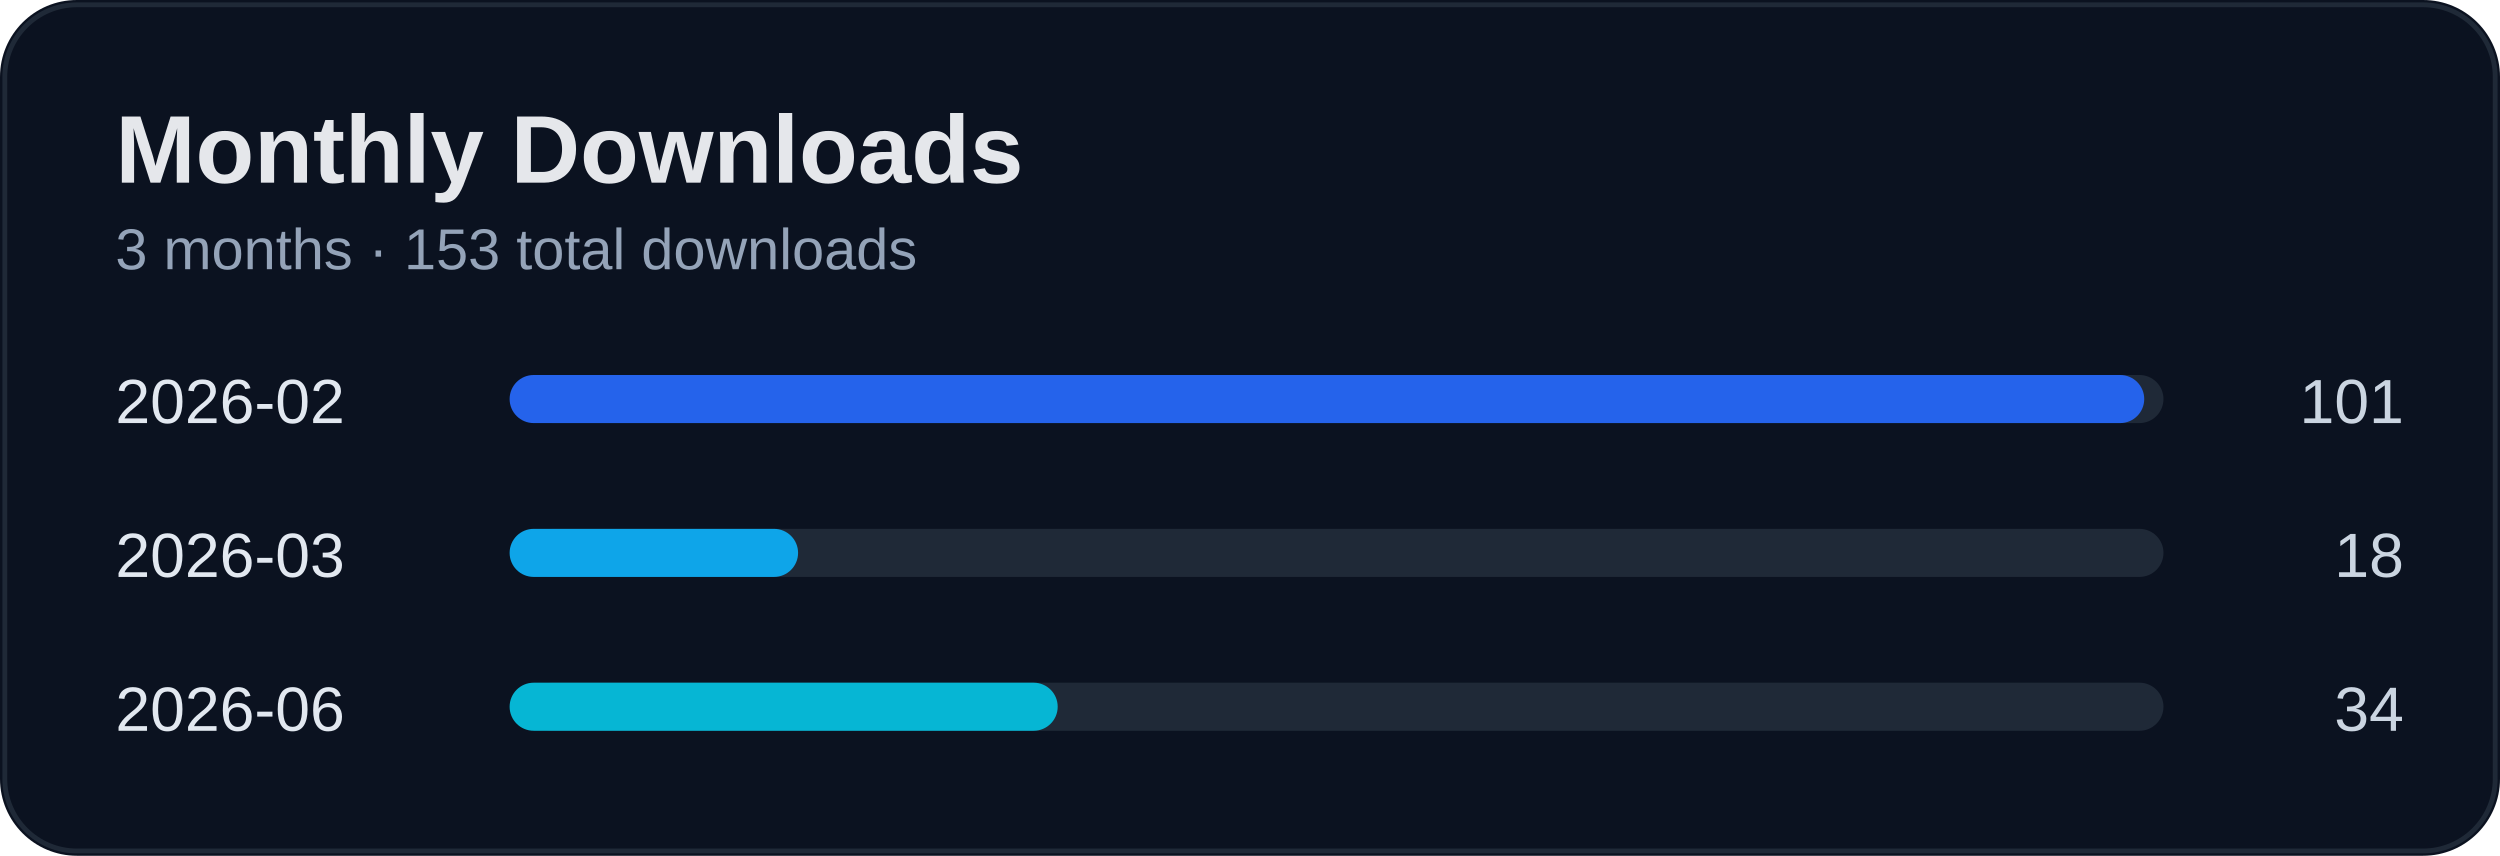
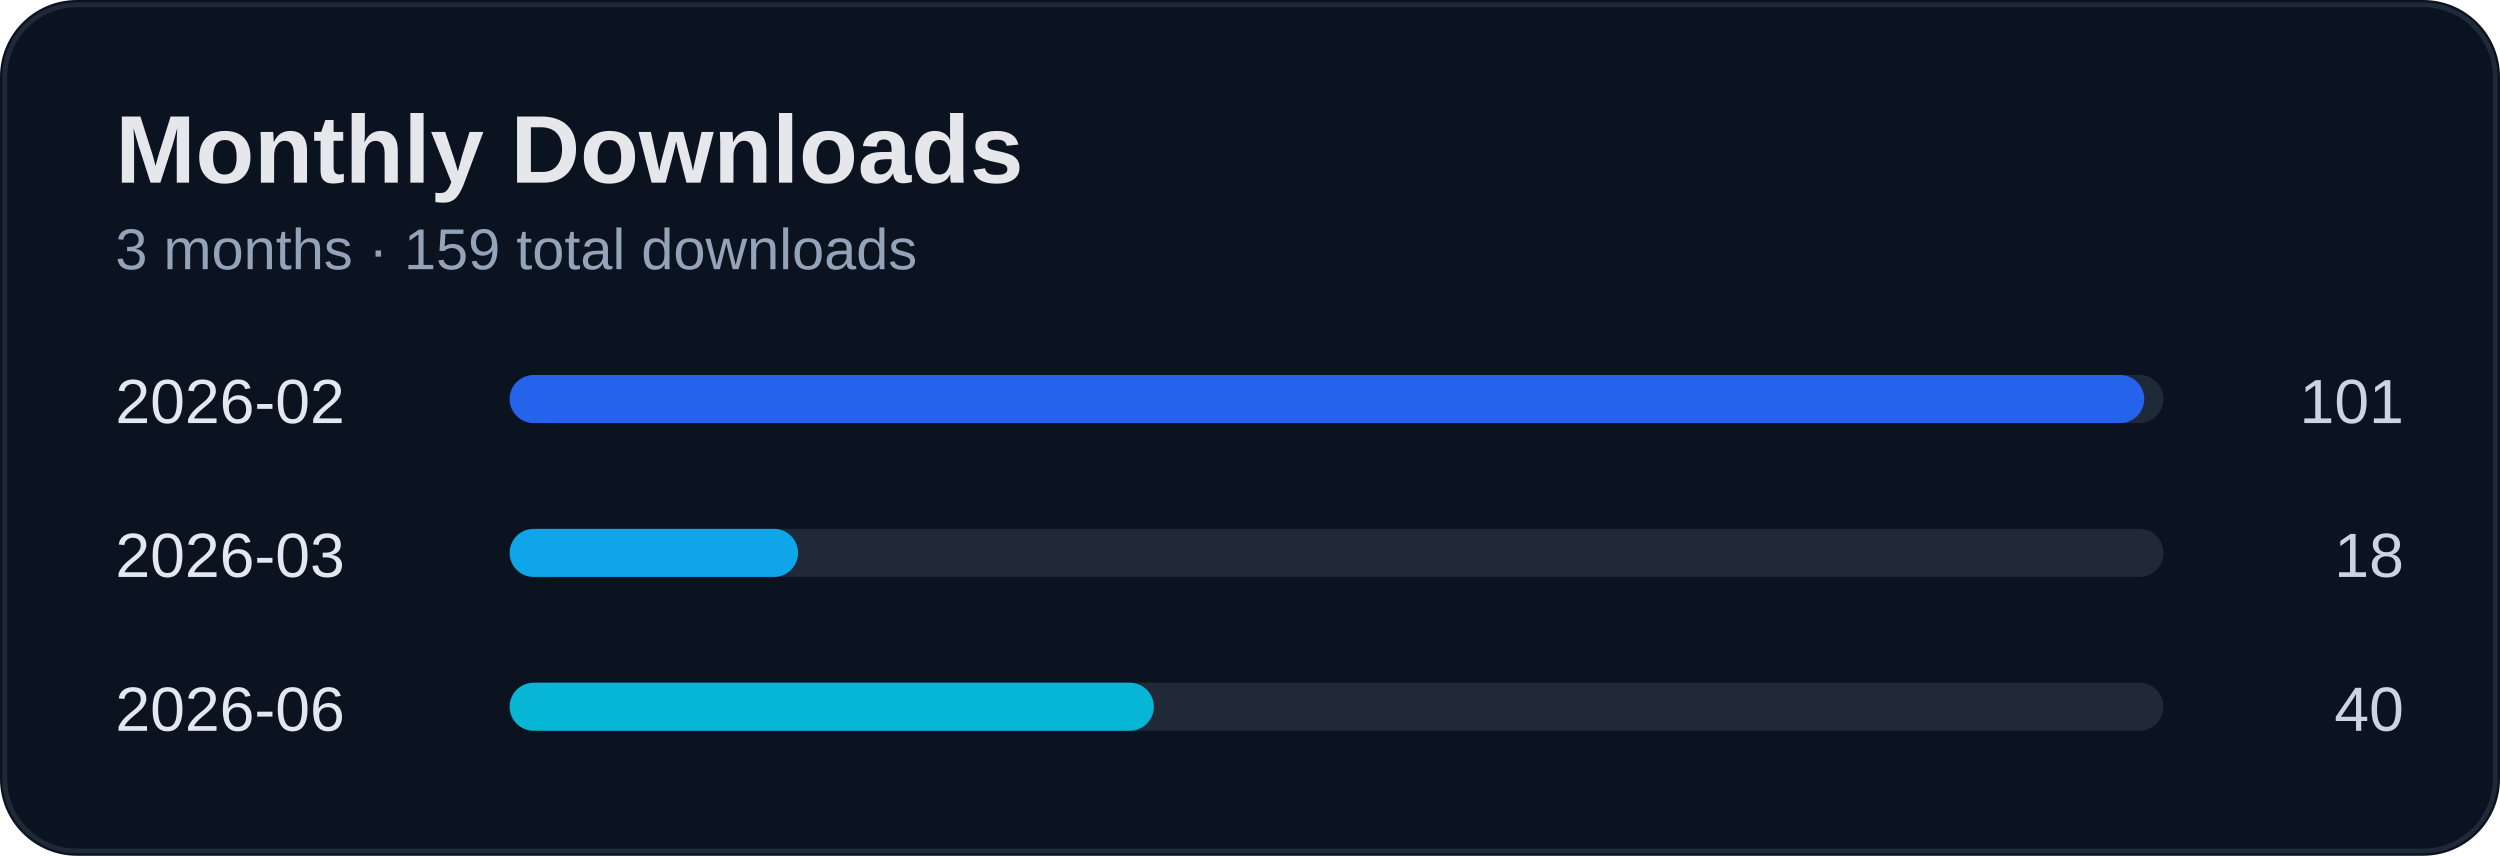
<svg xmlns="http://www.w3.org/2000/svg" width="520" height="178" viewBox="0 0 520 178">
  <rect width="100%" height="100%" rx="16" fill="#0b1220" />
  <rect x="1" y="1" width="518" height="176" rx="15" fill="none" stroke="#1f2937" />
  <text x="24" y="38" fill="#e5e7eb" font-size="20" font-weight="700" font-family="Segoe UI, Arial">Monthly Downloads</text>
-   <text x="24" y="56" fill="#94a3b8" font-size="12" font-family="Segoe UI, Arial">3 months · 153 total downloads</text>
+   <text x="24" y="56" fill="#94a3b8" font-size="12" font-family="Segoe UI, Arial">3 months · 159 total downloads</text>
  <text x="24" y="88" fill="#e2e8f0" font-size="13" font-family="Segoe UI, Arial">2026-02</text>
  <text x="500" y="88" fill="#cbd5e1" font-size="13" text-anchor="end" font-family="Segoe UI, Arial">101</text>
  <rect x="110" y="78" width="340" height="10" rx="5" fill="#1f2937" />
  <rect x="106" y="78" width="340" height="10" rx="5" fill="#2563eb" />
  <text x="24" y="120" fill="#e2e8f0" font-size="13" font-family="Segoe UI, Arial">2026-03</text>
  <text x="500" y="120" fill="#cbd5e1" font-size="13" text-anchor="end" font-family="Segoe UI, Arial">18</text>
  <rect x="110" y="110" width="340" height="10" rx="5" fill="#1f2937" />
  <rect x="106" y="110" width="60" height="10" rx="5" fill="#0ea5e9" />
  <text x="24" y="152" fill="#e2e8f0" font-size="13" font-family="Segoe UI, Arial">2026-06</text>
-   <text x="500" y="152" fill="#cbd5e1" font-size="13" text-anchor="end" font-family="Segoe UI, Arial">34</text>
+   <text x="500" y="152" fill="#cbd5e1" font-size="13" text-anchor="end" font-family="Segoe UI, Arial">40</text>
  <rect x="110" y="142" width="340" height="10" rx="5" fill="#1f2937" />
-   <rect x="106" y="142" width="114" height="10" rx="5" fill="#06b6d4" />
+   <rect x="106" y="142" width="134" height="10" rx="5" fill="#06b6d4" />
</svg>
